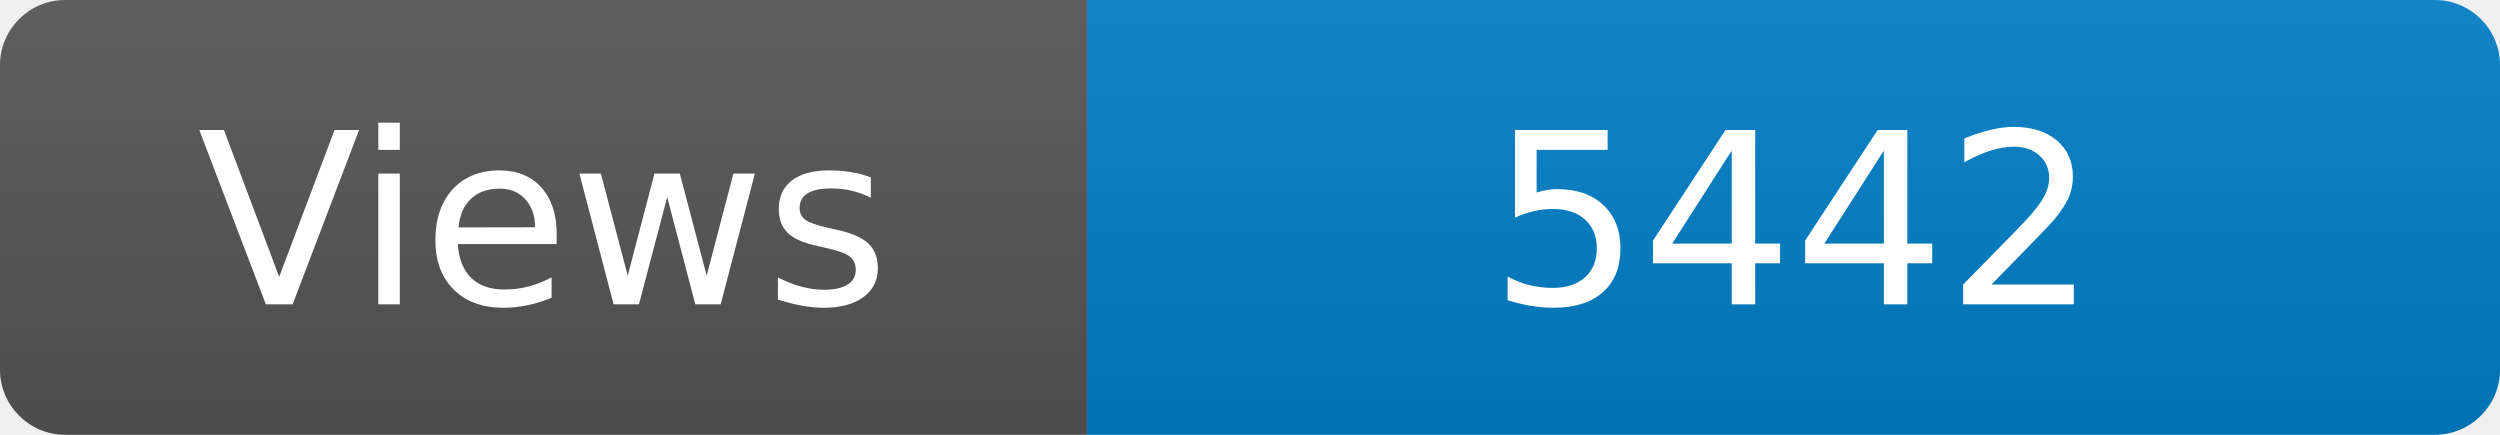
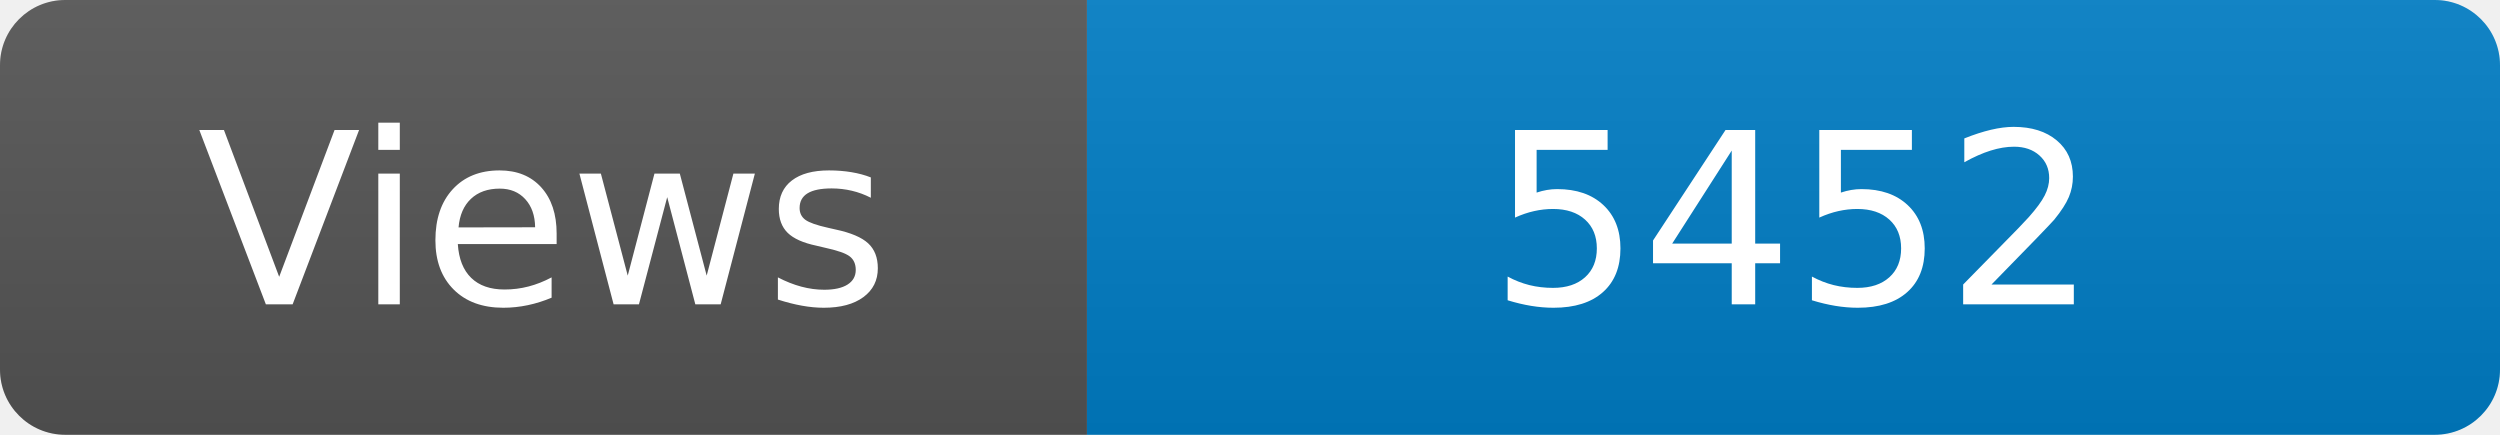
<svg xmlns="http://www.w3.org/2000/svg" width="115" height="20" role="img" aria-label="Maintained?: yes">
  <linearGradient id="s" x2="0" y2="100%">
    <stop offset="0" stop-color="#bbb" stop-opacity=".1" />
    <stop offset="1" stop-opacity=".1" />
  </linearGradient>
  <clipPath id="r">
    <rect width="115" height="20" rx="3" fill="#fff" />
  </clipPath>
  <g clip-path="url(#r)">
    <rect width="50" height="20" fill="#555" />
    <rect x="50" width="160" height="20" fill="#007ec6" />
    <rect width="115" height="20" fill="url(#s)" />
  </g>
  <g fill="#fff" text-anchor="middle" font-family="Verdana,Geneva,DejaVu Sans,sans-serif" font-size="110">
    <text x="250" y="140" transform="scale(.1)" fill="#fff">Views</text>
-     <text x="825" y="140" transform="scale(.1)" fill="#fff">5442</text>
+     <text x="825" y="140" transform="scale(.1)" fill="#fff">5452</text>
  </g>
</svg>
